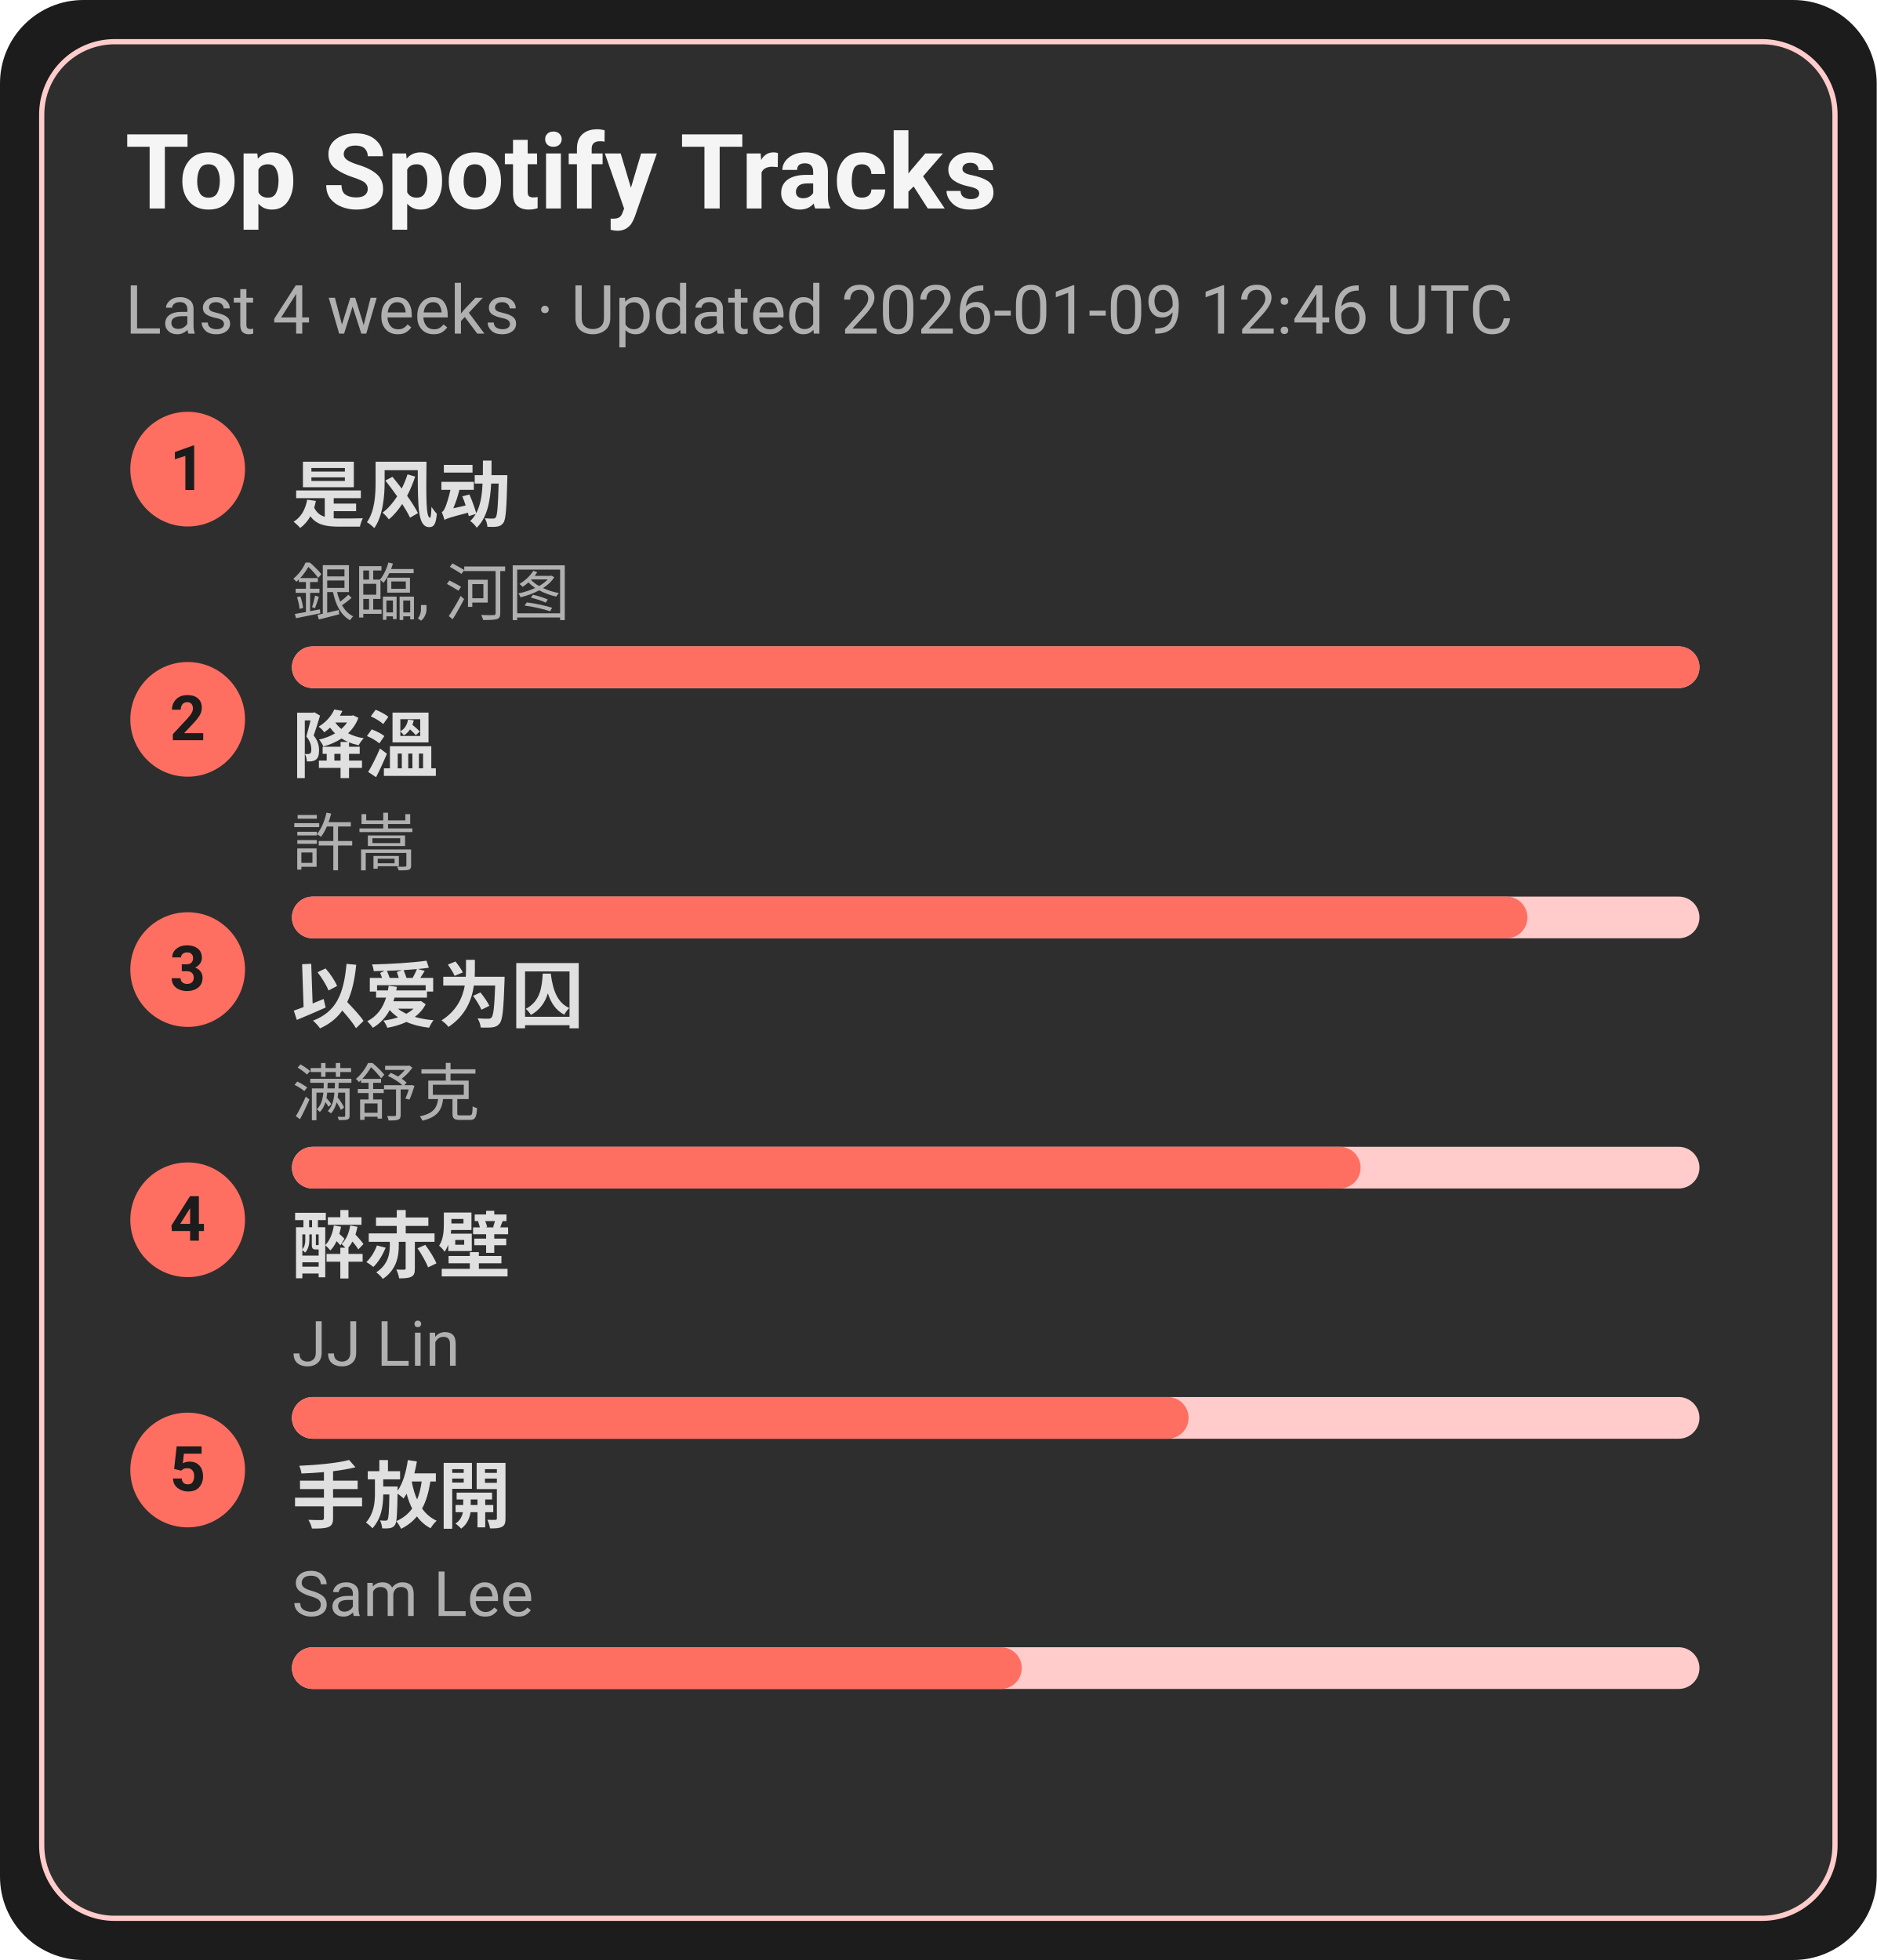
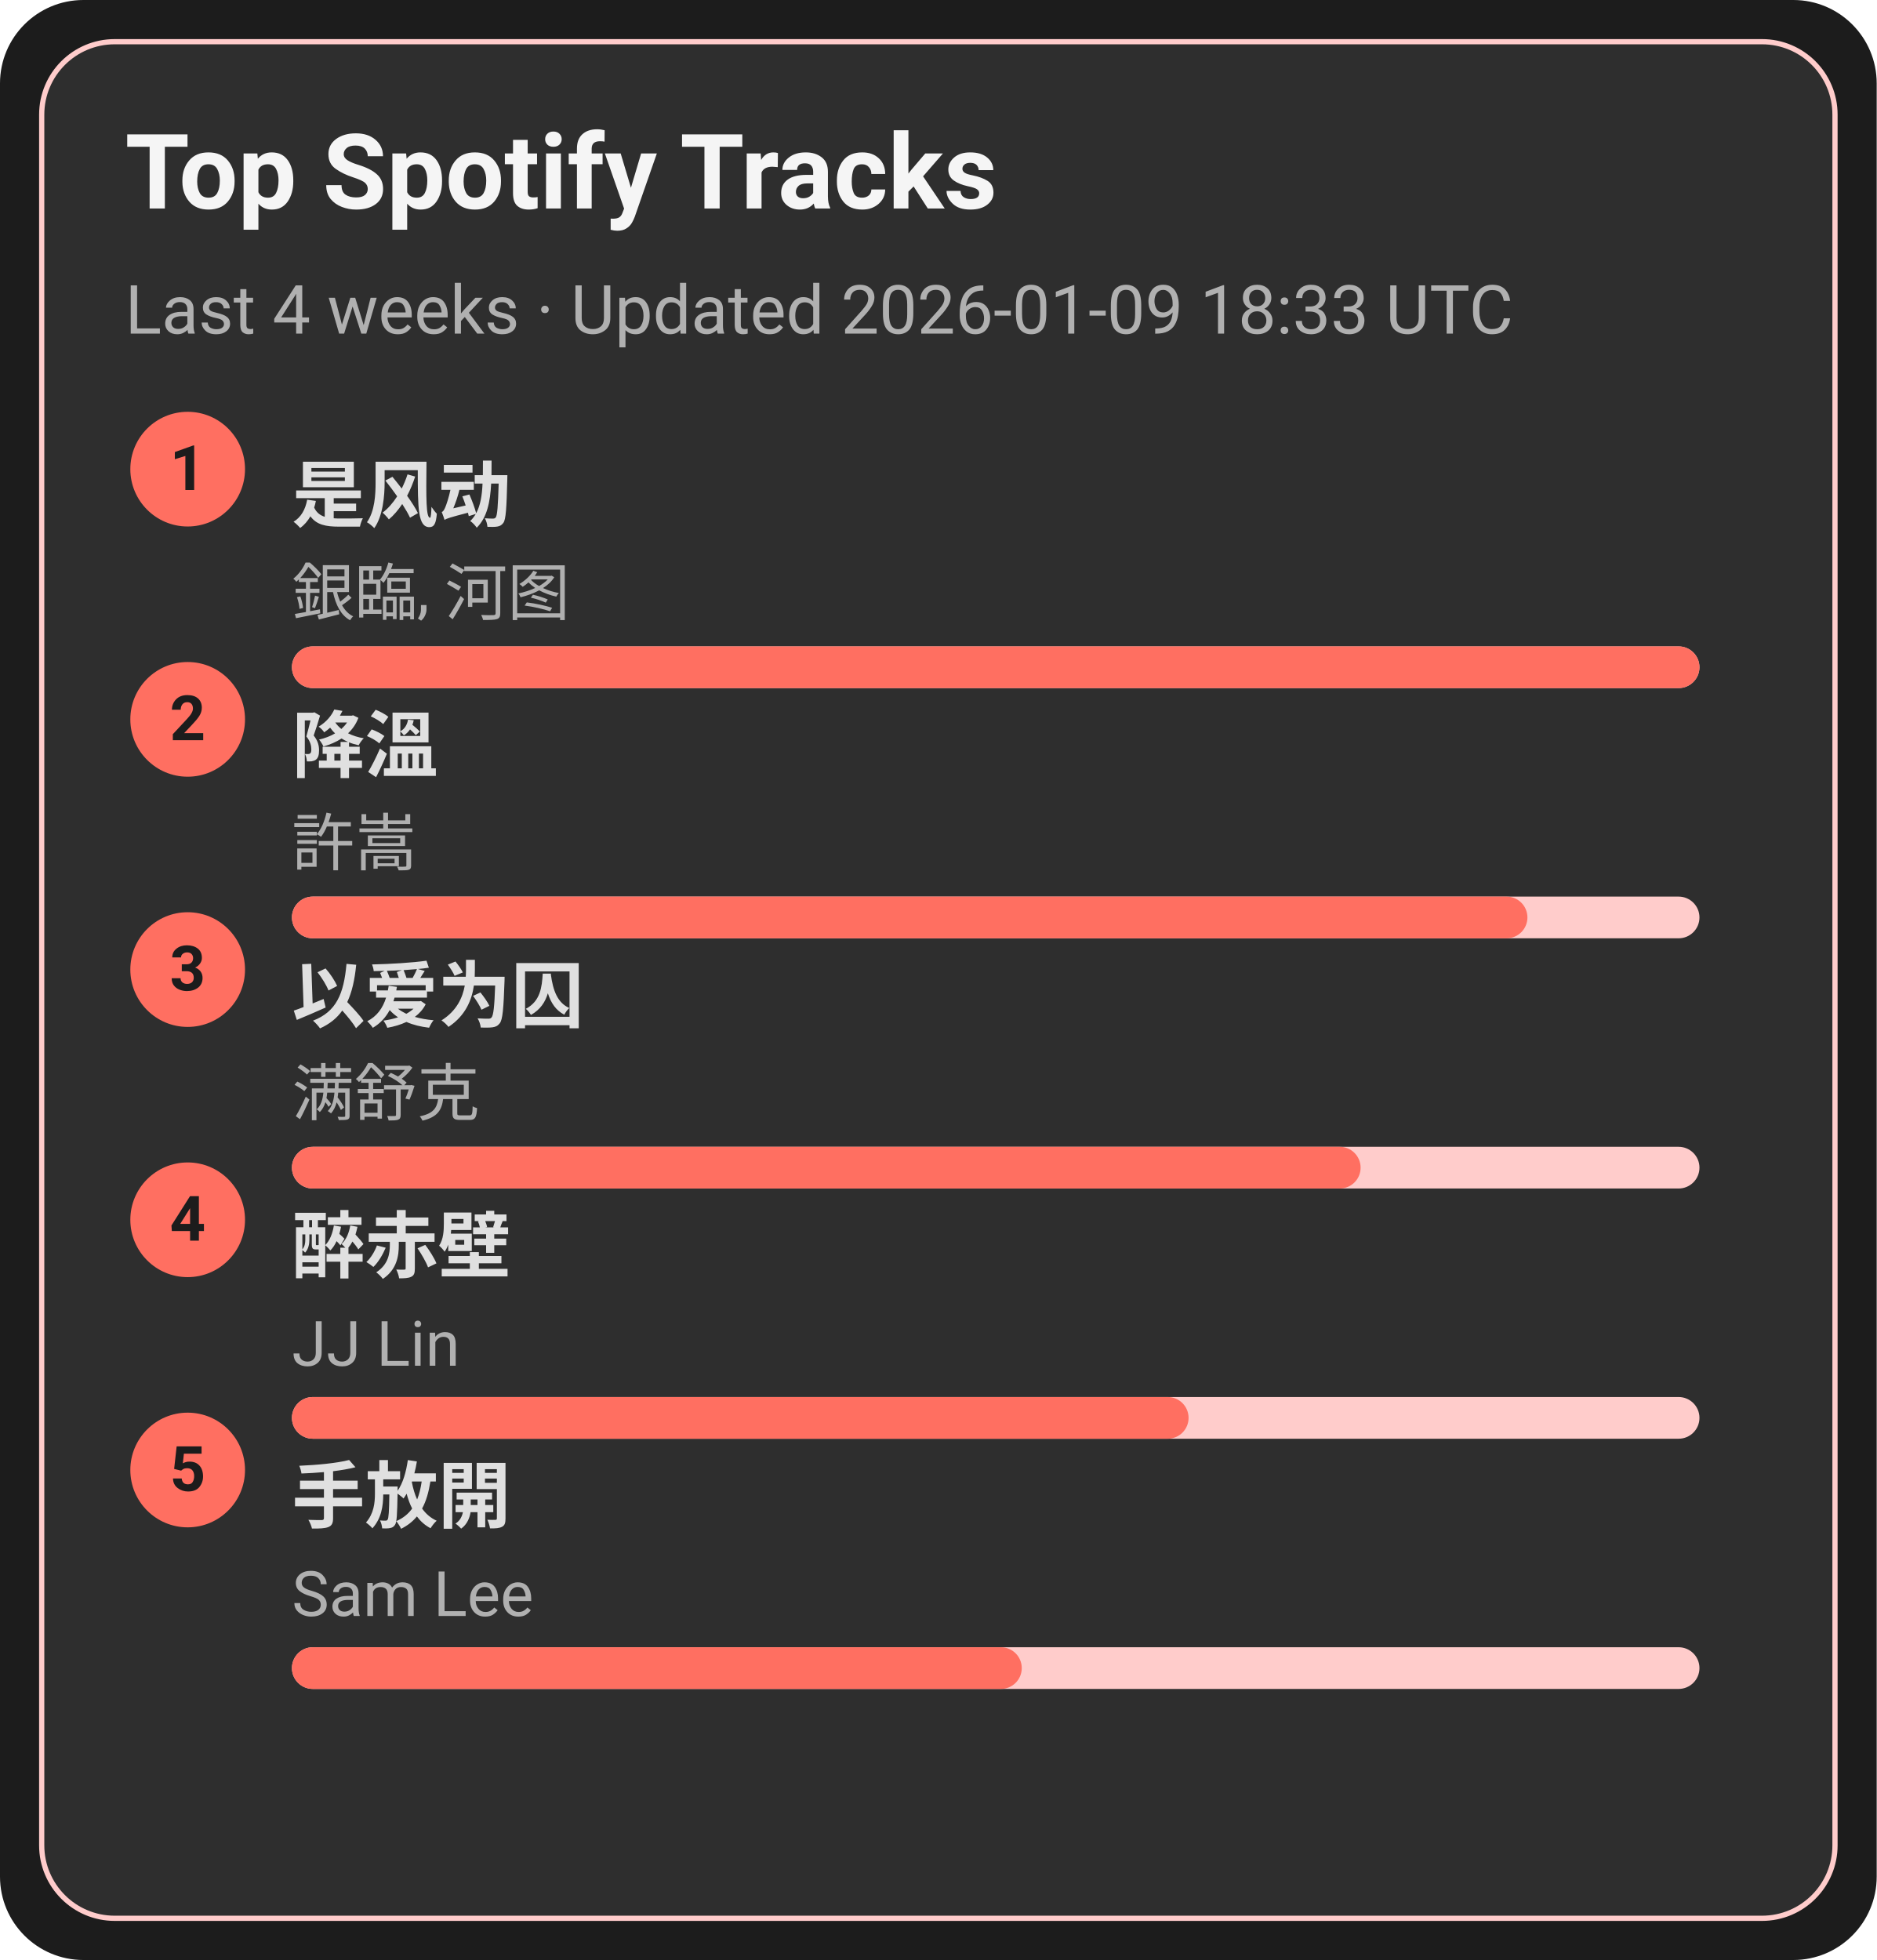
<svg xmlns="http://www.w3.org/2000/svg" width="360" height="376" viewBox="0 0 360 376">
  <style>text{font-family:-apple-system,BlinkMacSystemFont,Segoe UI,Roboto,Ubuntu,Helvetica Neue,Arial,Noto Sans,sans-serif}</style>
  <rect width="360" height="376" rx="16" fill="#1c1c1c" />
  <rect x="8" y="8" width="344" height="360" rx="14" fill="#2e2e2e" stroke="#ffcccb" />
  <text x="24" y="40" font-size="20" fill="#f5f5f5" font-weight="600">Top Spotify Tracks</text>
-   <text x="24" y="64" font-size="13" fill="#b0b0b0">Last 4 weeks · Updated 2026-01-09 12:46 UTC</text>
+   <text x="24" y="64" font-size="13" fill="#b0b0b0">Last 4 weeks · Updated 2026-01-09 18:33 UTC</text>
  <circle cx="36" cy="90" r="11" fill="#ff6f61" />
  <text x="36" y="94" text-anchor="middle" font-size="12" fill="#1c1c1c" font-weight="700">1</text>
  <a href="https://open.spotify.com/track/3lePQ8c4jq7bTePsXEmslh" target="_blank" rel="noopener noreferrer">
    <text x="56" y="100" font-size="14" fill="#e0e0e0" font-weight="600">是风动</text>
  </a>
  <text x="56" y="118" font-size="12" fill="#b0b0b0">銀臨, 河图</text>
  <rect x="56" y="124" width="270" height="8" rx="4" fill="#ffcccb" />
  <rect x="56" y="124" width="270" height="8" rx="4" fill="#ff6f61" />
  <circle cx="36" cy="138" r="11" fill="#ff6f61" />
  <text x="36" y="142" text-anchor="middle" font-size="12" fill="#1c1c1c" font-weight="700">2</text>
  <a href="https://open.spotify.com/track/2q9uhrOfyOnBa3oWR1PfYT" target="_blank" rel="noopener noreferrer">
    <text x="56" y="148" font-size="14" fill="#e0e0e0" font-weight="600">降溫</text>
  </a>
  <text x="56" y="166" font-size="12" fill="#b0b0b0">許嵩</text>
  <rect x="56" y="172" width="270" height="8" rx="4" fill="#ffcccb" />
  <rect x="56" y="172" width="237" height="8" rx="4" fill="#ff6f61" />
  <circle cx="36" cy="186" r="11" fill="#ff6f61" />
  <text x="36" y="190" text-anchor="middle" font-size="12" fill="#1c1c1c" font-weight="700">3</text>
  <a href="https://open.spotify.com/track/0RW2LEfGQK5BaIho6sSLqf" target="_blank" rel="noopener noreferrer">
    <text x="56" y="196" font-size="14" fill="#e0e0e0" font-weight="600">以爱为囚</text>
  </a>
  <text x="56" y="214" font-size="12" fill="#b0b0b0">满舒克</text>
  <rect x="56" y="220" width="270" height="8" rx="4" fill="#ffcccb" />
  <rect x="56" y="220" width="205" height="8" rx="4" fill="#ff6f61" />
  <circle cx="36" cy="234" r="11" fill="#ff6f61" />
  <text x="36" y="238" text-anchor="middle" font-size="12" fill="#1c1c1c" font-weight="700">4</text>
  <a href="https://open.spotify.com/track/69lAYqbyHL1A0gctdLd9WV" target="_blank" rel="noopener noreferrer">
    <text x="56" y="244" font-size="14" fill="#e0e0e0" font-weight="600">醉赤壁</text>
  </a>
  <text x="56" y="262" font-size="12" fill="#b0b0b0">JJ Lin</text>
  <rect x="56" y="268" width="270" height="8" rx="4" fill="#ffcccb" />
  <rect x="56" y="268" width="172" height="8" rx="4" fill="#ff6f61" />
  <circle cx="36" cy="282" r="11" fill="#ff6f61" />
  <text x="36" y="286" text-anchor="middle" font-size="12" fill="#1c1c1c" font-weight="700">5</text>
  <a href="https://open.spotify.com/track/2Dd9EXYXI2NNrLG61OtWQv" target="_blank" rel="noopener noreferrer">
    <text x="56" y="292" font-size="14" fill="#e0e0e0" font-weight="600">手放開</text>
  </a>
  <text x="56" y="310" font-size="12" fill="#b0b0b0">Sam Lee</text>
  <rect x="56" y="316" width="270" height="8" rx="4" fill="#ffcccb" />
  <rect x="56" y="316" width="140" height="8" rx="4" fill="#ff6f61" />
</svg>
